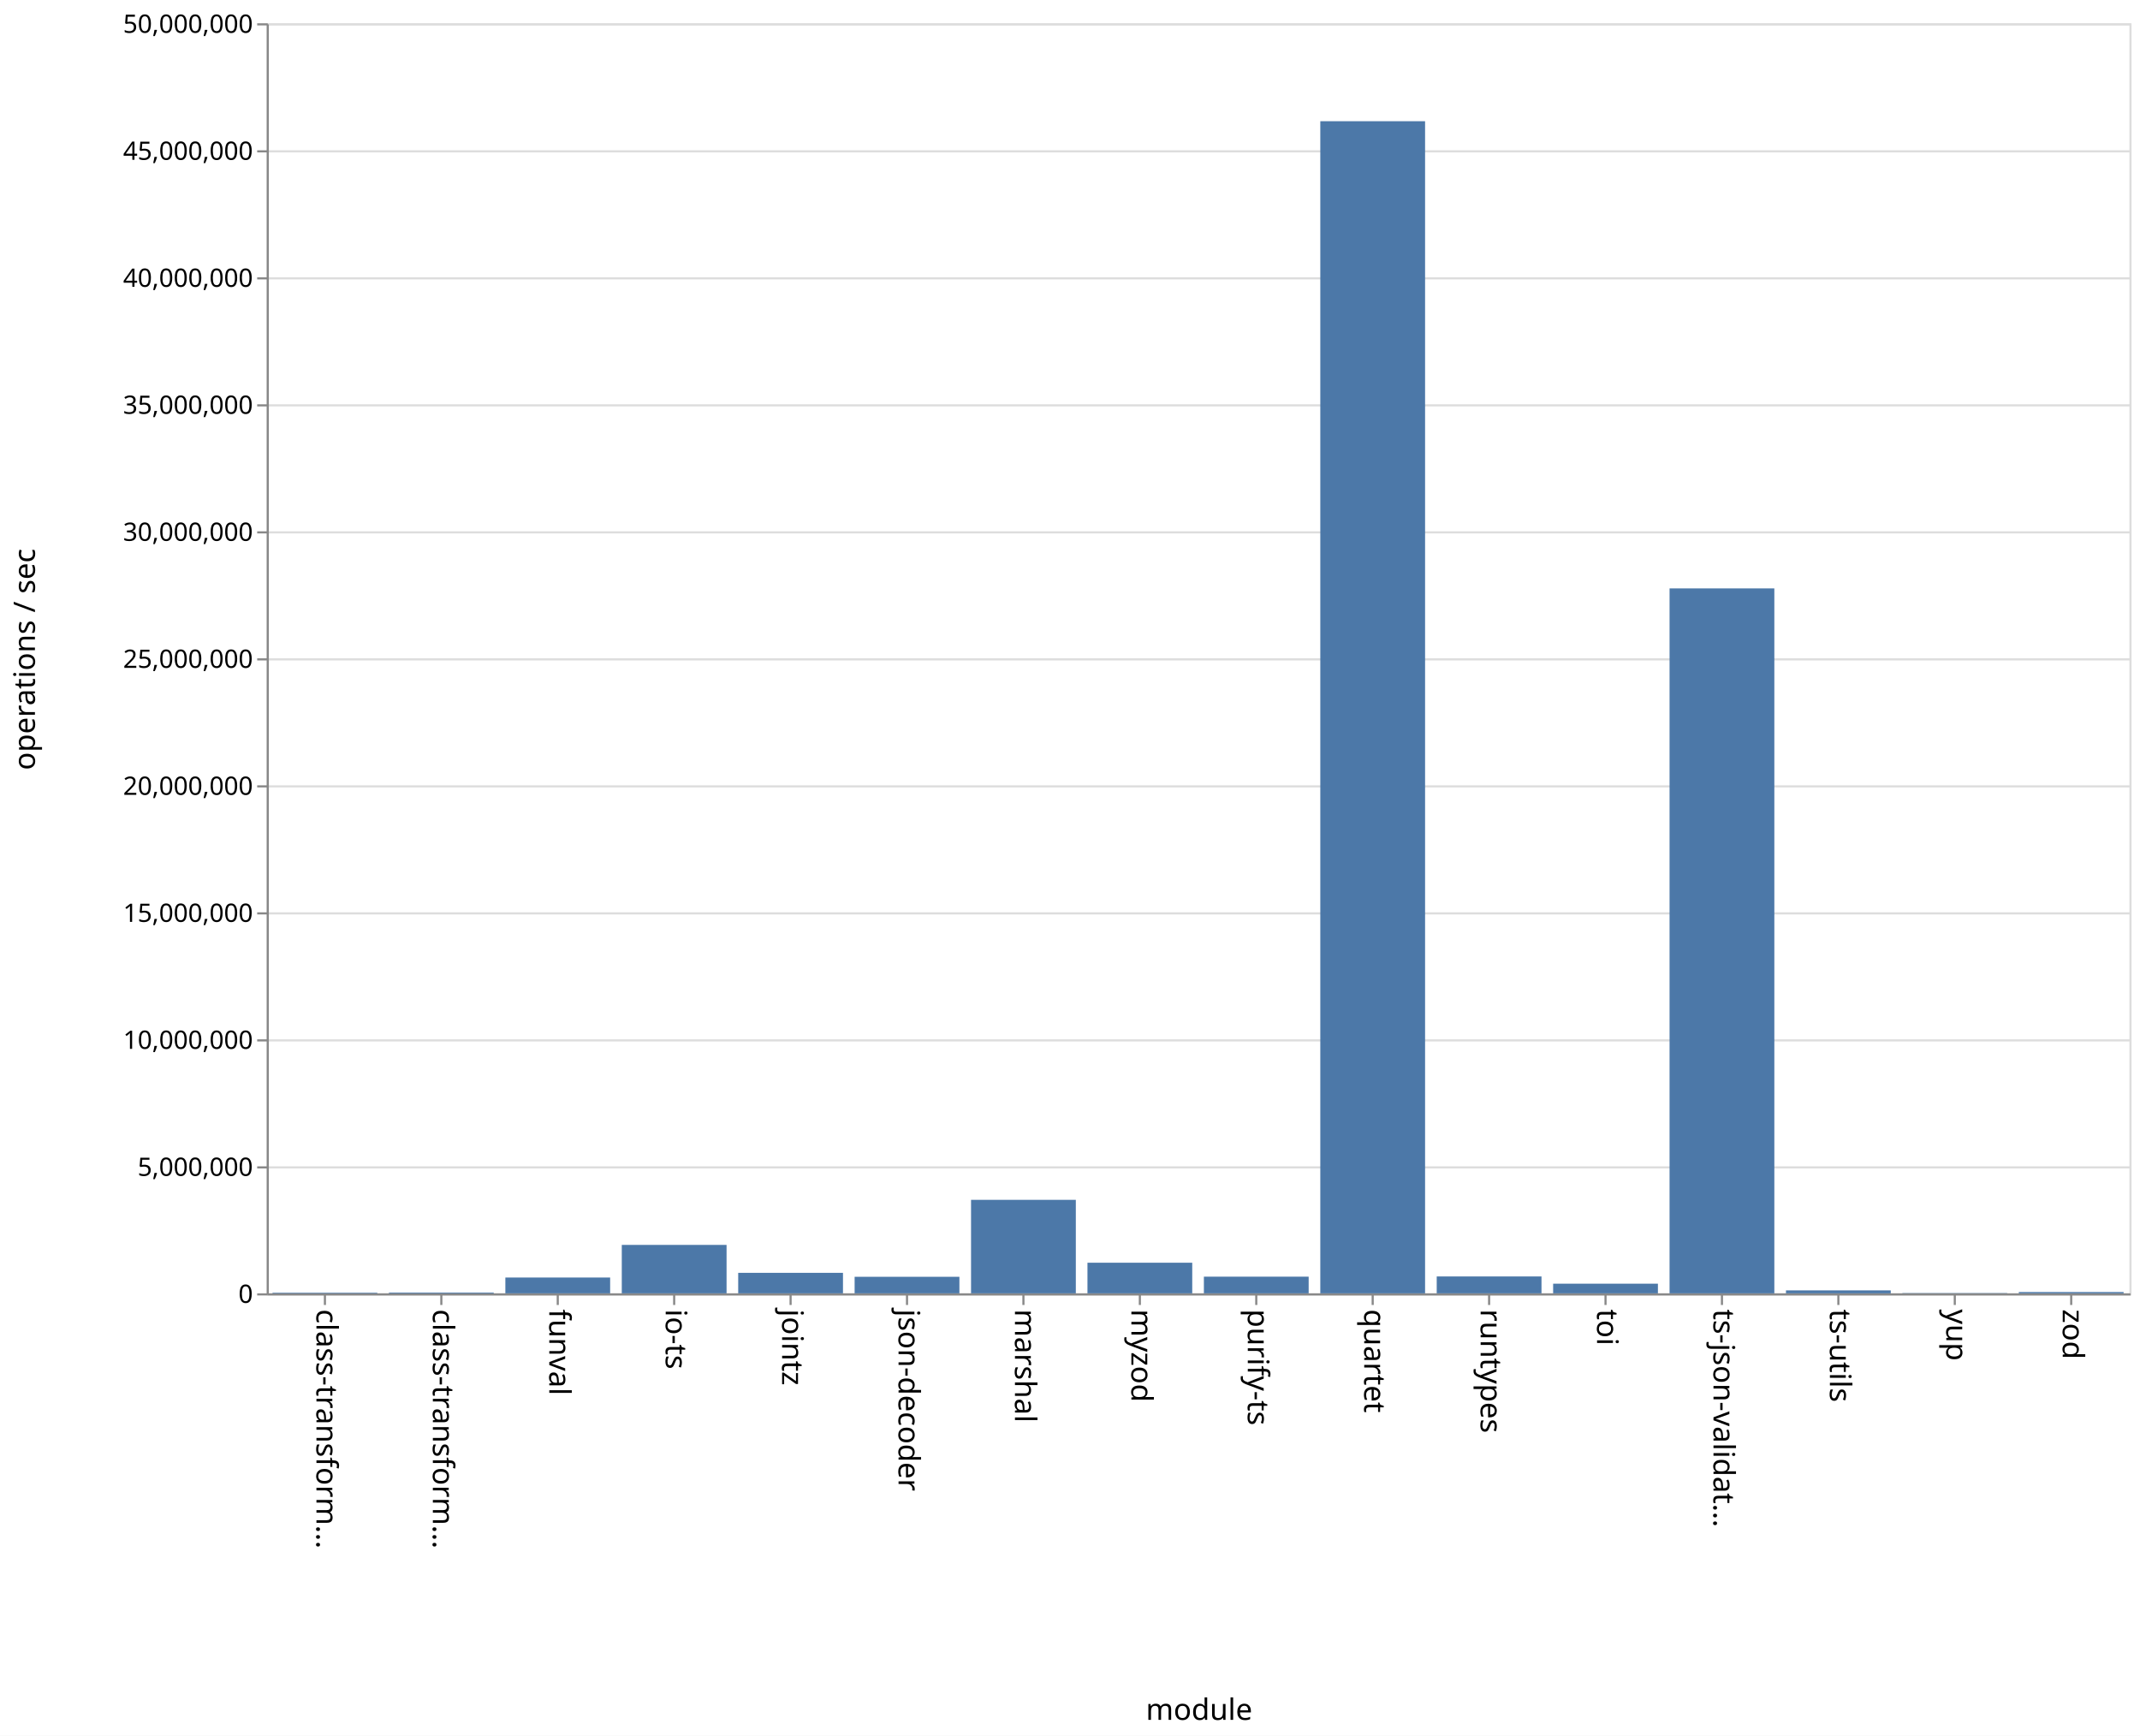
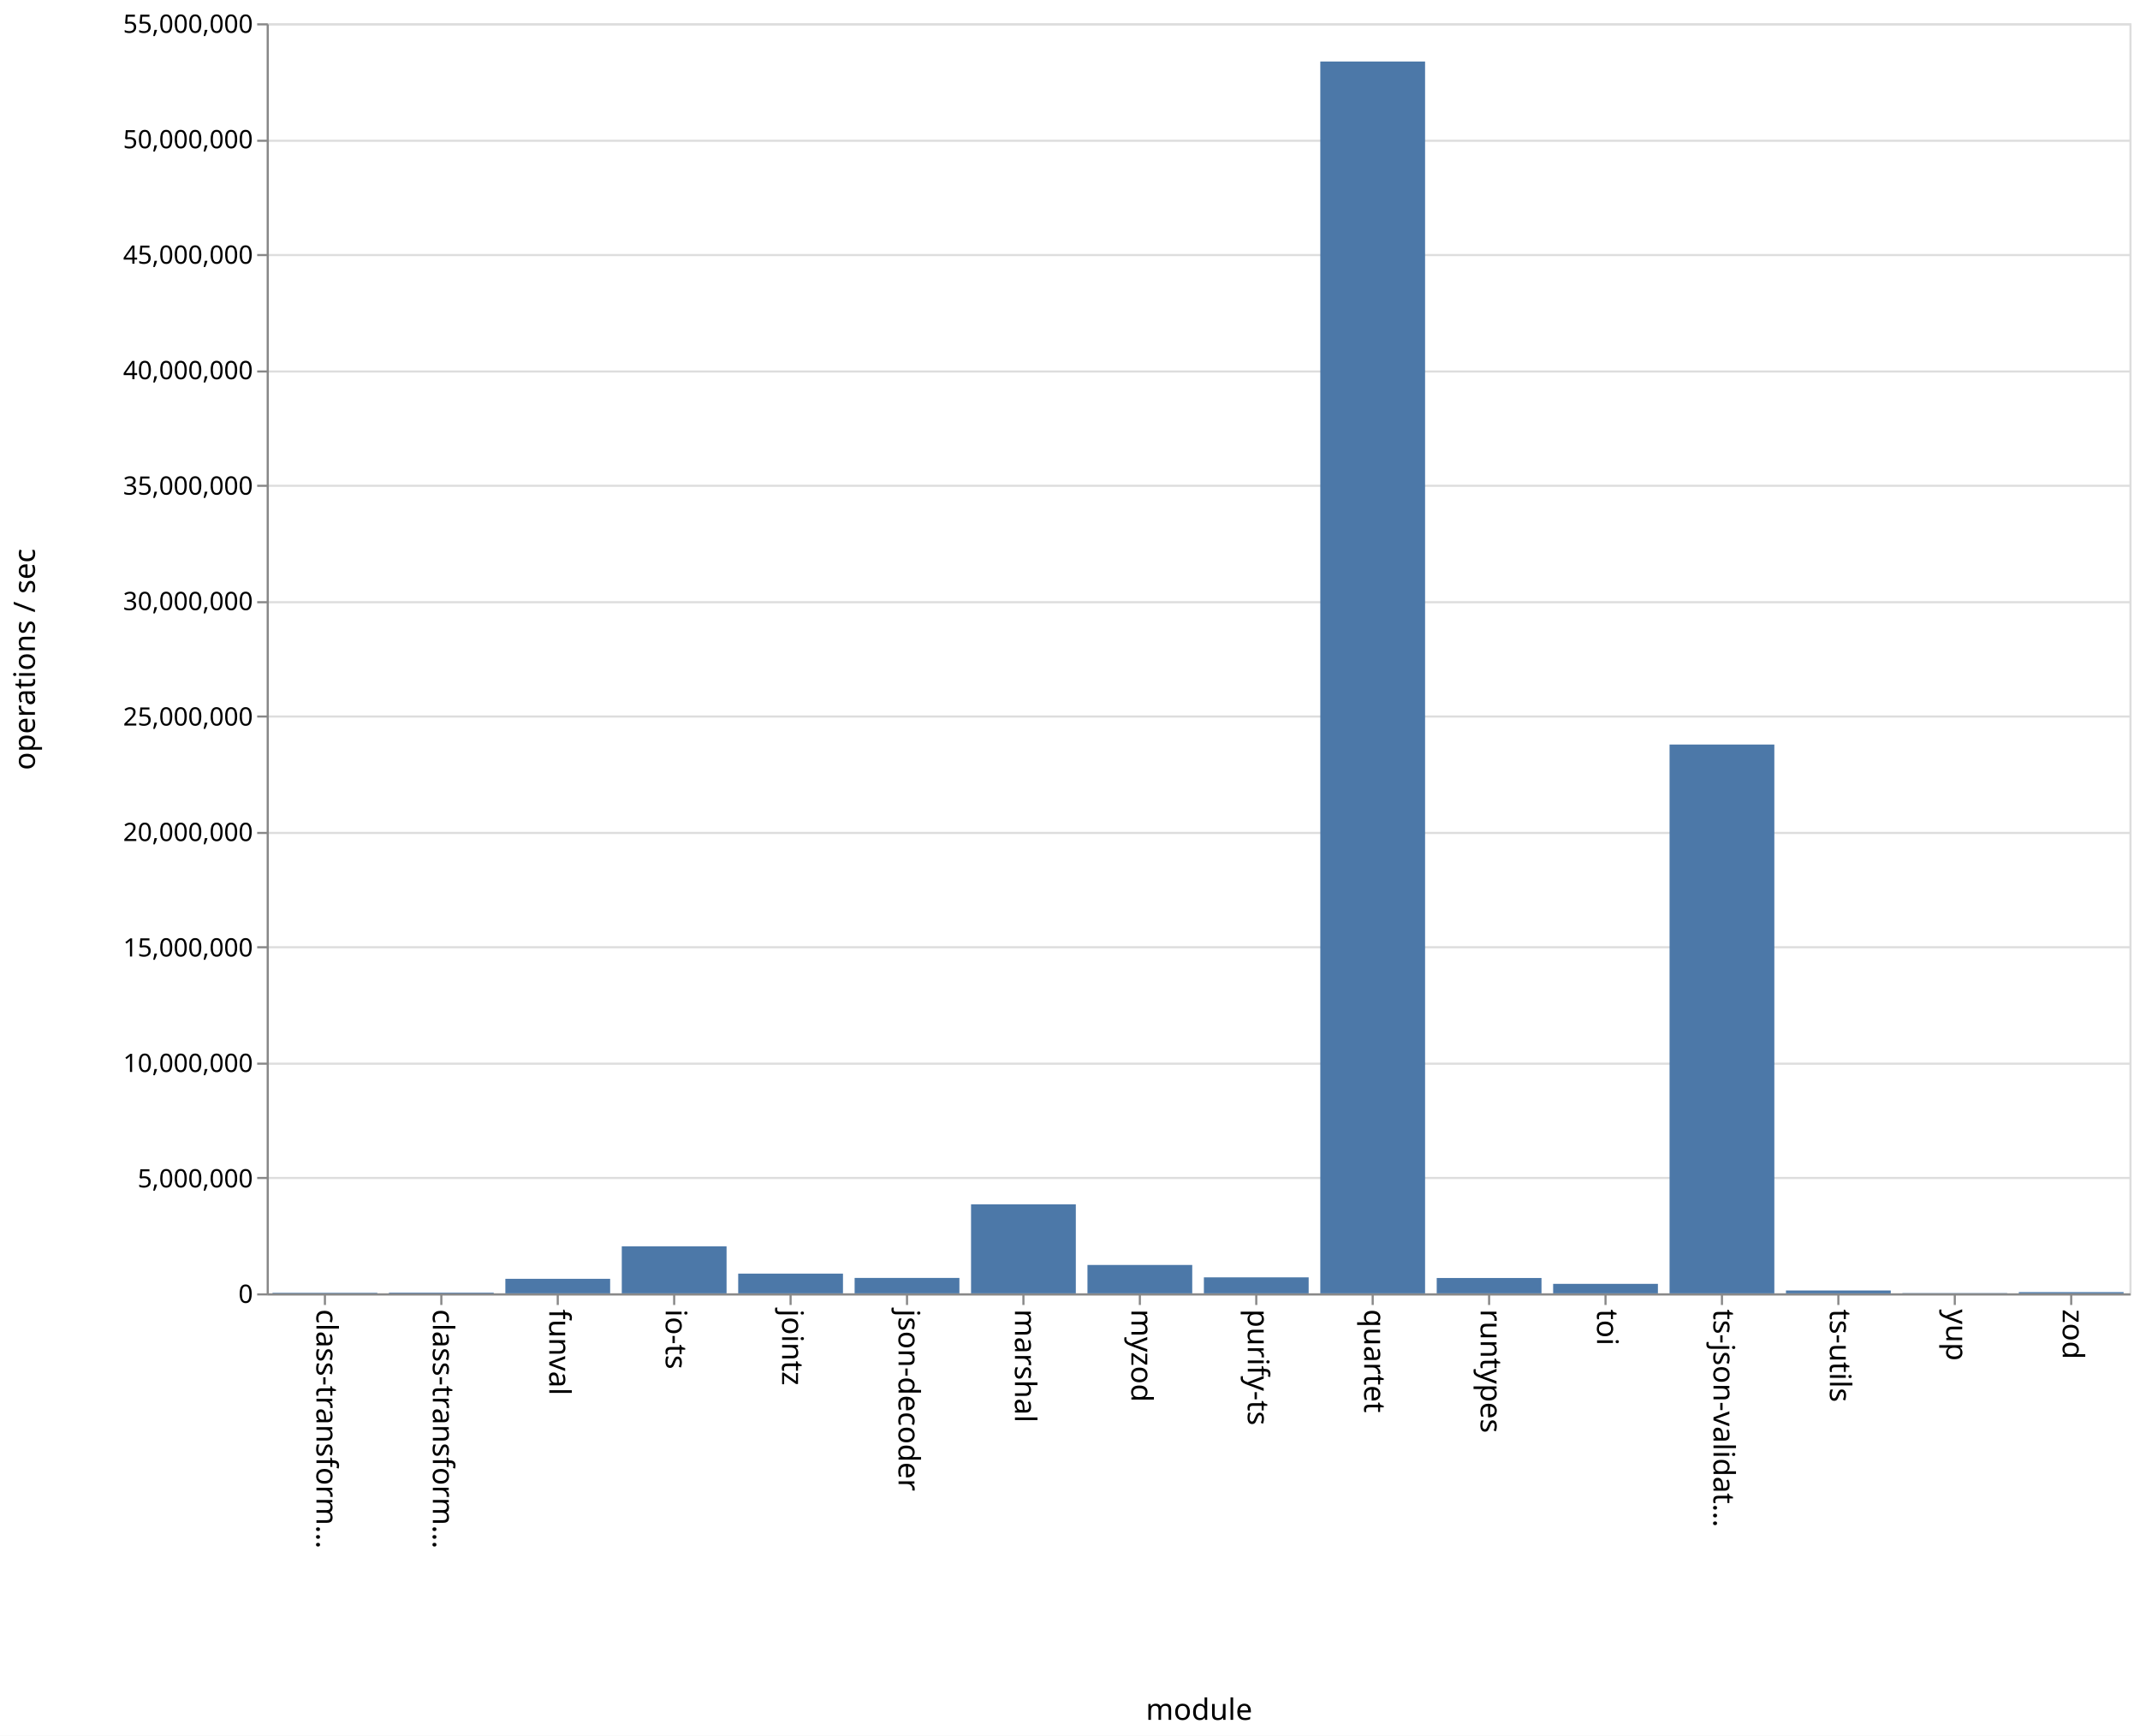
<svg xmlns="http://www.w3.org/2000/svg" class="marks" width="1011" height="820">
  <path fill="#fff" d="M0 0h1011v820H0z" />
  <g class="mark-group role-frame root" aria-roledescription="group mark container">
    <path class="background" aria-hidden="true" d="M126.5 11.5h880v600h-880z" fill="none" stroke="#ddd" />
    <g class="mark-group role-axis" aria-hidden="true">
      <path class="background" aria-hidden="true" d="M126.5 11.5z" pointer-events="none" fill="none" />
      <g class="mark-rule role-axis-grid" pointer-events="none" fill="none" stroke="#ddd">
-         <path d="M126.5 611.5h880M126.5 551.5h880M126.5 491.5h880M126.5 431.5h880M126.5 371.5h880M126.5 311.5h880M126.5 251.5h880M126.5 191.5h880M126.5 131.5h880M126.5 71.5h880M126.5 11.5h880" />
+         <path d="M126.5 611.5h880M126.5 556.5h880M126.5 502.5h880M126.5 447.5h880M126.5 393.5h880M126.5 338.5h880M126.5 284.5h880M126.5 229.5h880M126.5 175.5h880M126.5 120.5h880M126.5 66.5h880M126.5 11.5h880" />
      </g>
    </g>
    <g class="mark-group role-axis" aria-roledescription="axis" aria-label="X-axis titled 'module' for a discrete scale with 16 values: class-transformer-validator-async, class-transformer-validator-sync, funval, io-ts, jointz, ending with zod">
      <path class="background" aria-hidden="true" d="M126.5 611.5z" pointer-events="none" fill="none" />
      <g class="mark-rule role-axis-tick" pointer-events="none" fill="none" stroke="#888">
        <path d="M153.5 611.5v5M208.5 611.5v5M263.5 611.5v5M318.5 611.5v5M373.5 611.5v5M428.5 611.5v5M483.5 611.5v5M538.5 611.5v5M593.5 611.5v5M648.5 611.5v5M703.5 611.5v5M758.5 611.5v5M813.5 611.5v5M868.5 611.5v5M923.5 611.5v5M978.5 611.5v5" />
      </g>
      <g class="mark-text role-axis-label" pointer-events="none" font-family="sans-serif" font-size="14">
        <text transform="rotate(90 -234.5 384)">
                    class-transform…
                </text>
        <text transform="rotate(90 -207 411.5)">
                    class-transform…
                </text>
        <text transform="rotate(90 -179.5 439)">
                    funval
                </text>
        <text transform="rotate(90 -152 466.5)">
                    io-ts
                </text>
        <text transform="rotate(90 -124.5 494)">
                    jointz
                </text>
        <text transform="rotate(90 -97 521.5)">
                    json-decoder
                </text>
        <text transform="rotate(90 -69.5 549)">
                    marshal
                </text>
        <text transform="rotate(90 -42 576.5)">
                    myzod
                </text>
        <text transform="rotate(90 -14.5 604)">
                    purify-ts
                </text>
        <text transform="rotate(90 13 631.5)">
                    quartet
                </text>
        <text transform="rotate(90 40.5 659)">
                    runtypes
                </text>
        <text transform="rotate(90 68 686.5)">
                    toi
                </text>
        <text transform="rotate(90 95.5 714)">
                    ts-json-validat…
                </text>
        <text transform="rotate(90 123 741.5)">
                    ts-utils
                </text>
        <text transform="rotate(90 150.5 769)">
                    yup
                </text>
        <text transform="rotate(90 178 796.5)">
                    zod
                </text>
      </g>
      <path fill="none" stroke="#888" d="M126.5 611.5h880" pointer-events="none" />
      <text text-anchor="middle" transform="translate(566.5 812.5)" font-family="sans-serif" font-size="14" font-weight="400" pointer-events="none">
                module
            </text>
    </g>
-     <g class="mark-group role-axis" aria-roledescription="axis" aria-label="Y-axis titled 'operations / sec' for a linear scale with values from 0 to 50,000,000">
+     <g class="mark-group role-axis" aria-roledescription="axis" aria-label="Y-axis titled 'operations / sec' for a linear scale with values from 0 to 55,000,000">
      <path class="background" aria-hidden="true" d="M126.5 11.5z" pointer-events="none" fill="none" />
      <g class="mark-rule role-axis-tick" pointer-events="none" fill="none" stroke="#888">
-         <path d="M126.5 611.5h-5M126.5 551.5h-5M126.5 491.5h-5M126.5 431.5h-5M126.5 371.5h-5M126.5 311.5h-5M126.5 251.5h-5M126.5 191.5h-5M126.5 131.5h-5M126.5 71.5h-5M126.5 11.5h-5" />
+         <path d="M126.5 611.5h-5M126.5 556.5h-5M126.5 502.5h-5M126.5 447.5h-5M126.5 393.5h-5M126.5 338.5h-5M126.5 284.5h-5M126.5 229.5h-5M126.5 175.5h-5M126.5 120.5h-5M126.5 66.5h-5M126.5 11.5h-5" />
      </g>
      <g class="mark-text role-axis-label" pointer-events="none" text-anchor="end" font-family="sans-serif" font-size="12">
        <text transform="translate(119.5 615.5)">
                    0
                </text>
-         <text transform="translate(119.5 555.5)">
+         <text transform="translate(119.5 560.955)">
                    5,000,000
                </text>
-         <text transform="translate(119.5 495.5)">
+         <text transform="translate(119.5 506.41)">
                    10,000,000
                </text>
-         <text transform="translate(119.5 435.5)">
+         <text transform="translate(119.5 451.864)">
                    15,000,000
                </text>
-         <text transform="translate(119.5 375.5)">
+         <text transform="translate(119.5 397.318)">
                    20,000,000
                </text>
-         <text transform="translate(119.5 315.5)">
+         <text transform="translate(119.5 342.773)">
                    25,000,000
                </text>
-         <text transform="translate(119.5 255.5)">
+         <text transform="translate(119.5 288.227)">
                    30,000,000
                </text>
-         <text transform="translate(119.5 195.5)">
+         <text transform="translate(119.5 233.682)">
                    35,000,000
                </text>
-         <text transform="translate(119.5 135.5)">
+         <text transform="translate(119.5 179.136)">
                    40,000,000
                </text>
-         <text transform="translate(119.5 75.5)">
+         <text transform="translate(119.5 124.59)">
                    45,000,000
                </text>
+         <text transform="translate(119.5 70.045)">
+                     50,000,000
+                 </text>
        <text transform="translate(119.5 15.5)">
-                     50,000,000
+                     55,000,000
                </text>
      </g>
      <path fill="none" stroke="#888" d="M126.5 611.5v-600" pointer-events="none" />
      <text text-anchor="middle" transform="rotate(-90 164 147.5)" font-family="sans-serif" font-size="14" font-weight="400" pointer-events="none">
                operations / sec
            </text>
    </g>
    <g class="mark-rect role-mark marks" aria-roledescription="rect mark container" fill="#4c78a8">
-       <path aria-label="operations / sec: 24425; module: class-transformer-validator-async" aria-roledescription="bar" d="M128.75 610.707h49.5V611h-49.5z" />
-       <path aria-label="operations / sec: 30779; module: class-transformer-validator-sync" aria-roledescription="bar" d="M183.75 610.63h49.5v.37h-49.5z" />
-       <path aria-label="operations / sec: 622785; module: funval" aria-roledescription="bar" d="M238.75 603.527h49.5V611h-49.5z" />
-       <path aria-label="operations / sec: 1906738; module: io-ts" aria-roledescription="bar" d="M293.75 588.12h49.5V611h-49.5z" />
-       <path aria-label="operations / sec: 807265; module: jointz" aria-roledescription="bar" d="M348.75 601.313h49.5V611h-49.5z" />
-       <path aria-label="operations / sec: 651277; module: json-decoder" aria-roledescription="bar" d="M403.75 603.185h49.5V611h-49.5z" />
-       <path aria-label="operations / sec: 3680941; module: marshal" aria-roledescription="bar" d="M458.75 566.829h49.5V611h-49.5z" />
-       <path aria-label="operations / sec: 1205300; module: myzod" aria-roledescription="bar" d="M513.75 596.536h49.5V611h-49.5z" />
-       <path aria-label="operations / sec: 656409; module: purify-ts" aria-roledescription="bar" d="M568.75 603.123h49.5V611h-49.5z" />
-       <path aria-label="operations / sec: 46144805; module: quartet" aria-roledescription="bar" d="M623.75 57.262h49.5V611h-49.5z" />
-       <path aria-label="operations / sec: 664842; module: runtypes" aria-roledescription="bar" d="M678.75 603.022h49.5V611h-49.5z" />
-       <path aria-label="operations / sec: 380059; module: toi" aria-roledescription="bar" d="M733.75 606.44h49.5V611h-49.5z" />
-       <path aria-label="operations / sec: 27752341; module: ts-json-validator" aria-roledescription="bar" d="M788.75 277.972h49.5V611h-49.5z" />
-       <path aria-label="operations / sec: 116445; module: ts-utils" aria-roledescription="bar" d="M843.75 609.603h49.5V611h-49.5z" />
-       <path aria-label="operations / sec: 11503; module: yup" aria-roledescription="bar" d="M898.75 610.862h49.5V611h-49.5z" />
-       <path aria-label="operations / sec: 51593; module: zod" aria-roledescription="bar" d="M953.75 610.38h49.5v.62h-49.5z" />
+       <path aria-label="operations / sec: 23759; module: class-transformer-validator-async" aria-roledescription="bar" d="M128.75 610.74h49.5v.26h-49.5z" />
+       <path aria-label="operations / sec: 30198; module: class-transformer-validator-sync" aria-roledescription="bar" d="M183.75 610.67h49.5v.33h-49.5z" />
+       <path aria-label="operations / sec: 629079; module: funval" aria-roledescription="bar" d="M238.75 604.137h49.5V611h-49.5z" />
+       <path aria-label="operations / sec: 2033996; module: io-ts" aria-roledescription="bar" d="M293.75 588.811h49.5V611h-49.5z" />
+       <path aria-label="operations / sec: 853989; module: jointz" aria-roledescription="bar" d="M348.75 601.684h49.5V611h-49.5z" />
+       <path aria-label="operations / sec: 667319; module: json-decoder" aria-roledescription="bar" d="M403.75 603.72h49.5V611h-49.5z" />
+       <path aria-label="operations / sec: 3855677; module: marshal" aria-roledescription="bar" d="M458.75 568.938h49.5V611h-49.5z" />
+       <path aria-label="operations / sec: 1228735; module: myzod" aria-roledescription="bar" d="M513.75 597.596h49.5V611h-49.5z" />
+       <path aria-label="operations / sec: 691904; module: purify-ts" aria-roledescription="bar" d="M568.75 603.452h49.5V611h-49.5z" />
+       <path aria-label="operations / sec: 53344515; module: quartet" aria-roledescription="bar" d="M623.75 29.06h49.5V611h-49.5z" />
+       <path aria-label="operations / sec: 664438; module: runtypes" aria-roledescription="bar" d="M678.75 603.752h49.5V611h-49.5z" />
+       <path aria-label="operations / sec: 410999; module: toi" aria-roledescription="bar" d="M733.75 606.516h49.5V611h-49.5z" />
+       <path aria-label="operations / sec: 23766203; module: ts-json-validator" aria-roledescription="bar" d="M788.75 351.732h49.5V611h-49.5z" />
+       <path aria-label="operations / sec: 123727; module: ts-utils" aria-roledescription="bar" d="M843.75 609.65h49.5V611h-49.5z" />
+       <path aria-label="operations / sec: 11224; module: yup" aria-roledescription="bar" d="M898.75 610.878h49.5V611h-49.5z" />
+       <path aria-label="operations / sec: 53555; module: zod" aria-roledescription="bar" d="M953.75 610.416h49.5V611h-49.5z" />
    </g>
  </g>
</svg>
